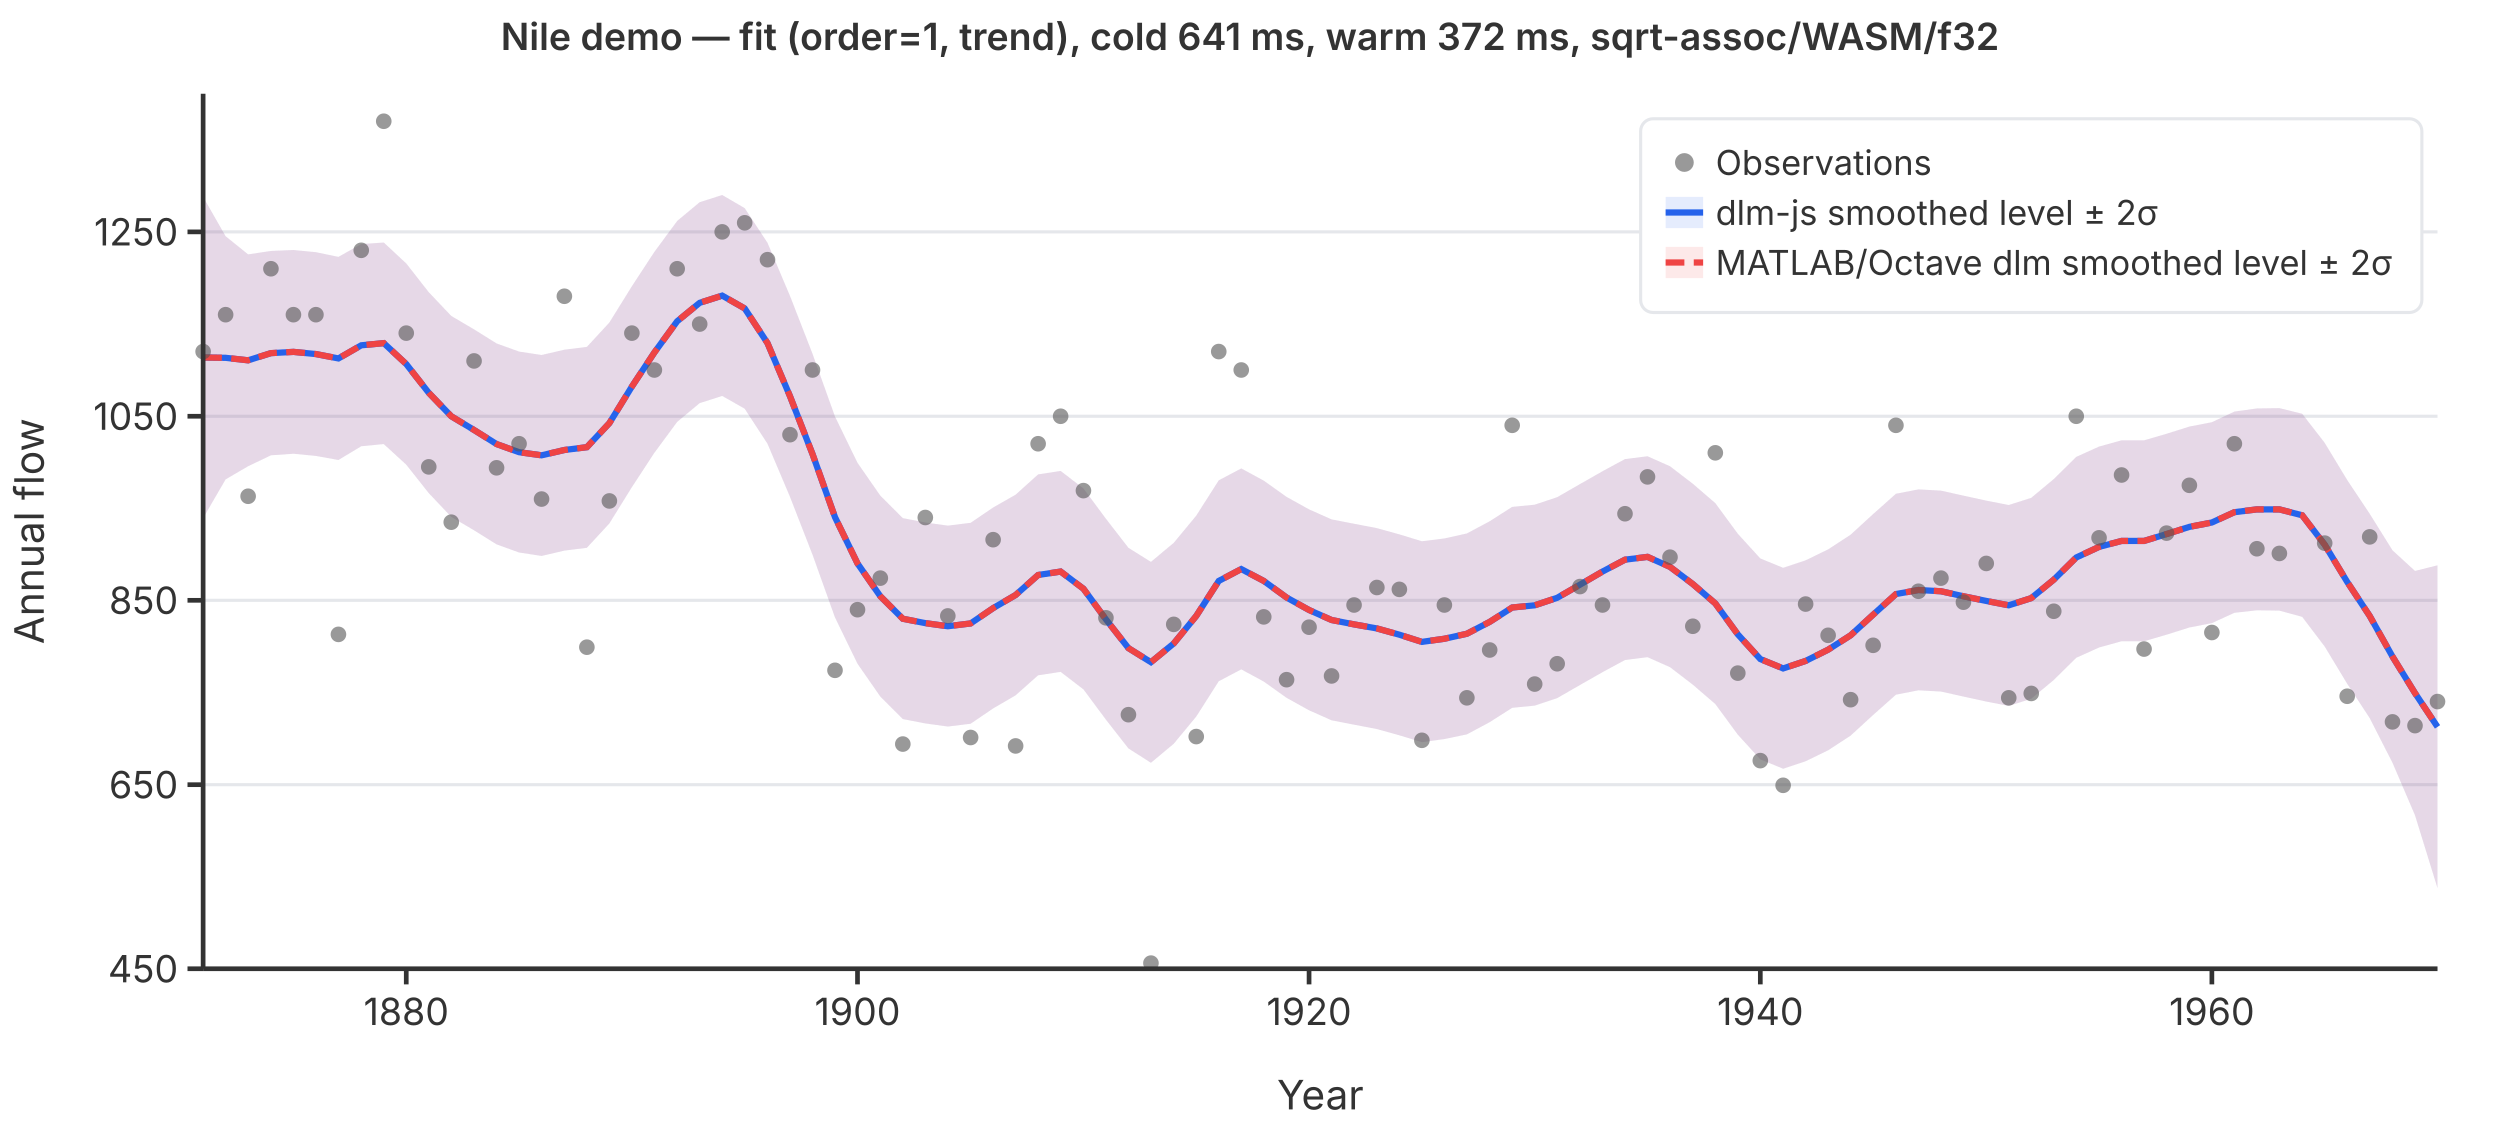
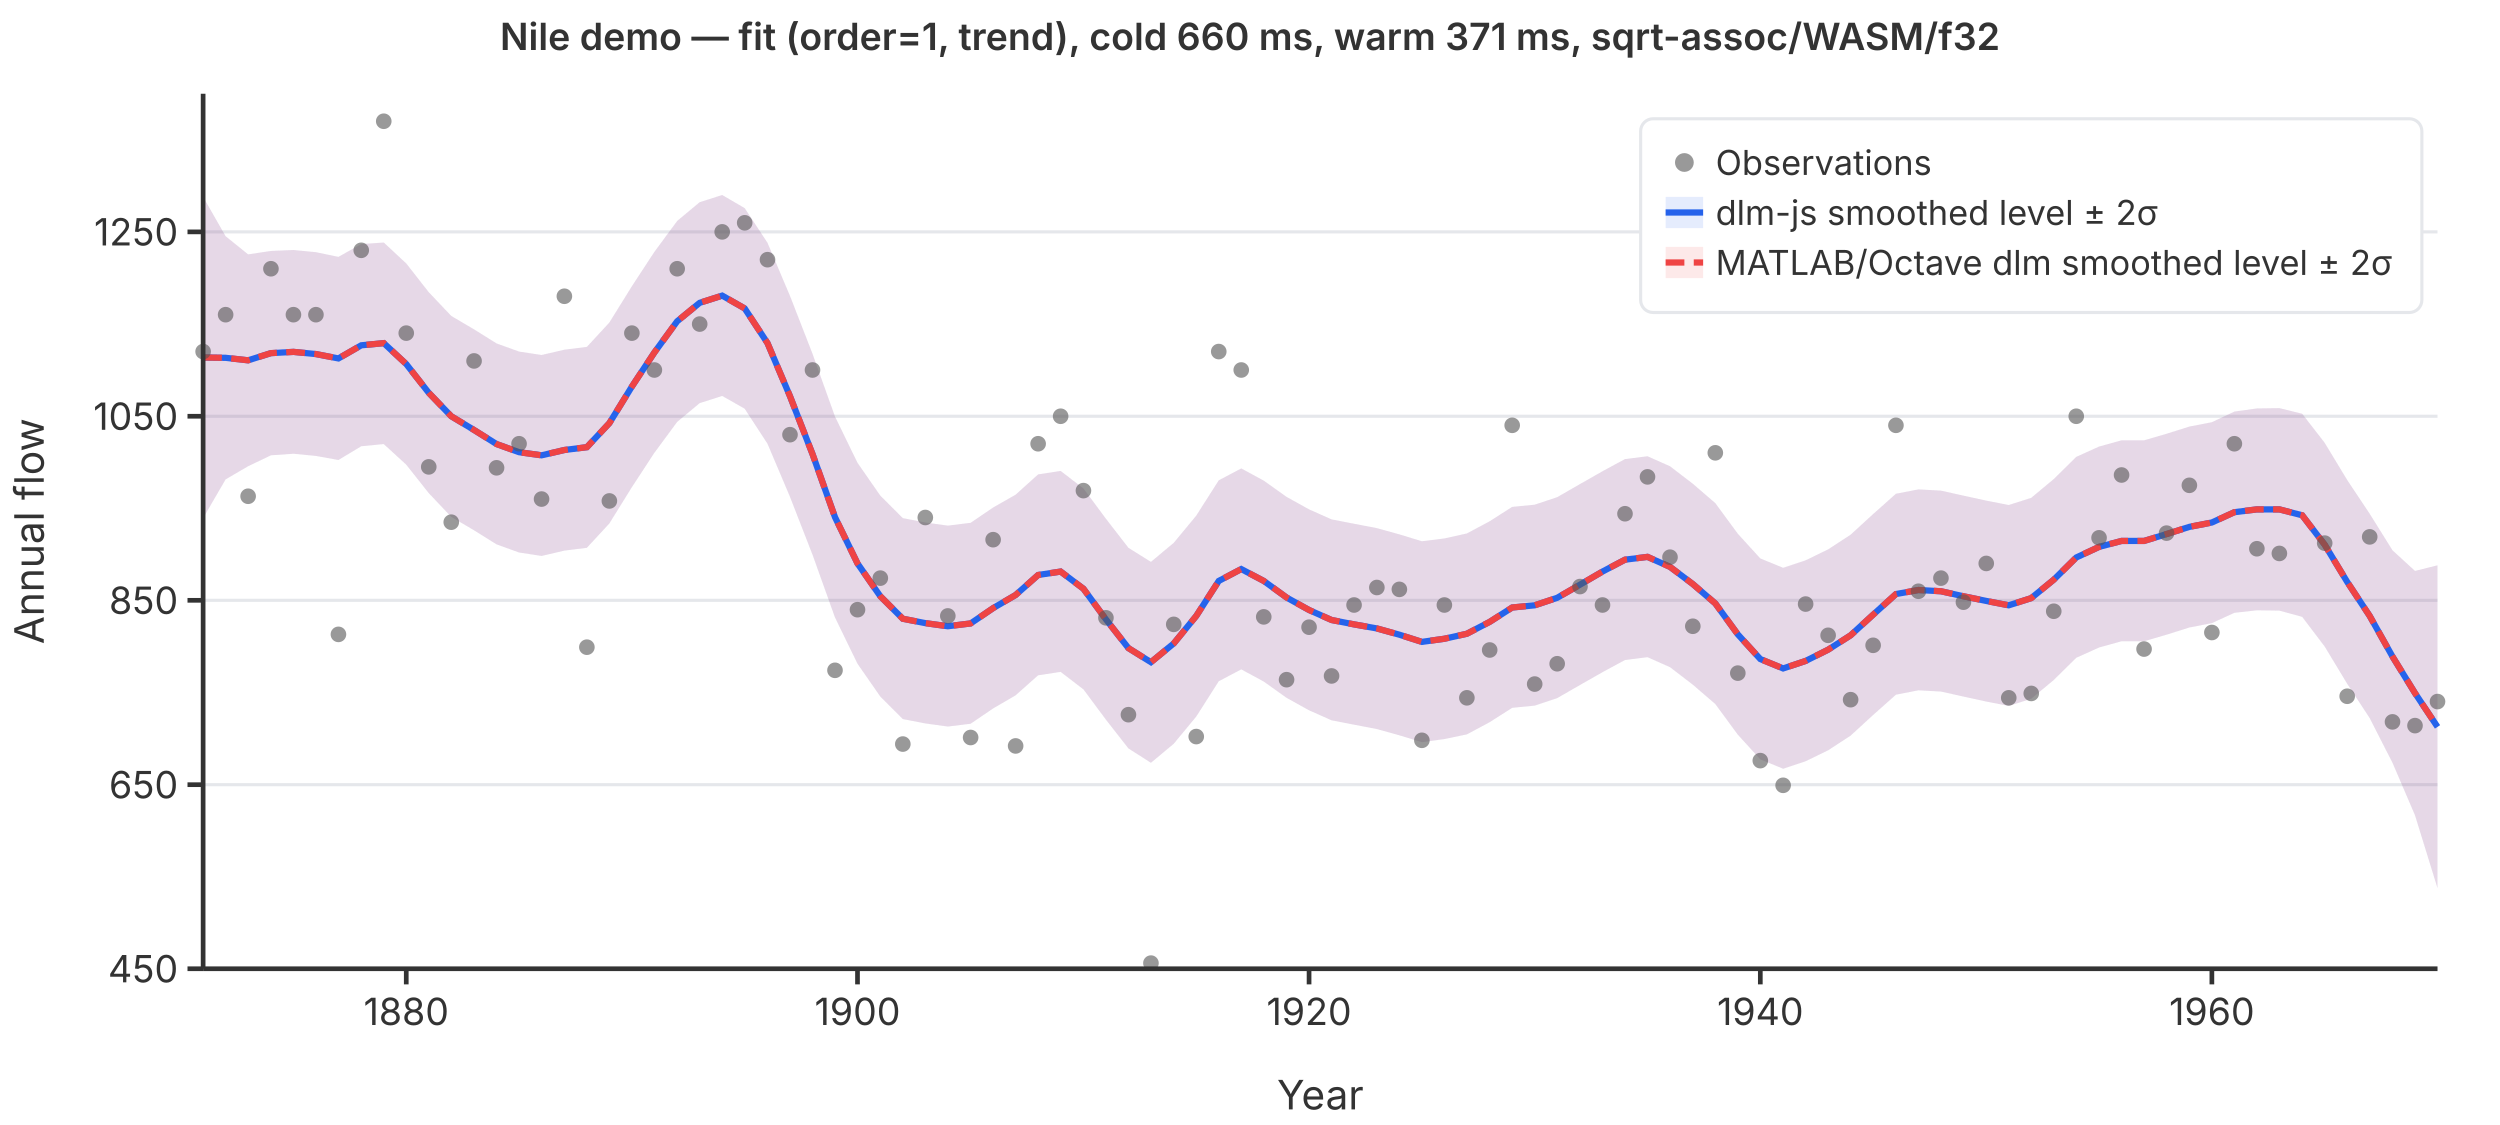
<svg xmlns="http://www.w3.org/2000/svg" viewBox="0 0 800 360" font-family="system-ui,-apple-system,sans-serif" font-size="12">
  <rect width="800" height="360" fill="white" />
  <line x1="65" y1="310.0" x2="780" y2="310.0" stroke="#e5e7eb" stroke-width="1" />
  <line x1="65" y1="251.1" x2="780" y2="251.1" stroke="#e5e7eb" stroke-width="1" />
  <line x1="65" y1="192.1" x2="780" y2="192.1" stroke="#e5e7eb" stroke-width="1" />
  <line x1="65" y1="133.2" x2="780" y2="133.2" stroke="#e5e7eb" stroke-width="1" />
  <line x1="65" y1="74.2" x2="780" y2="74.2" stroke="#e5e7eb" stroke-width="1" />
  <path d="M65.0,63.0L72.2,75.6L79.4,81.4L86.7,80.3L93.9,80.0L101.1,80.7L108.3,82.2L115.6,78.1L122.8,77.6L130.0,84.3L137.2,93.5L144.4,101.1L151.7,105.4L158.9,109.9L166.1,112.5L173.3,113.6L180.6,111.9L187.8,111.0L195.0,103.2L202.2,91.6L209.4,80.6L216.7,70.7L223.9,64.7L231.1,62.4L238.3,66.6L245.6,77.7L252.8,94.7L260.0,113.2L267.2,133.3L274.4,148.1L281.7,158.6L288.9,165.8L296.1,167.2L303.3,168.2L310.6,167.3L317.8,162.4L325.0,158.3L332.2,151.8L339.4,150.7L346.7,156.3L353.9,166.0L361.1,175.3L368.3,179.8L375.6,173.7L382.8,165.0L390.0,153.7L397.2,149.9L404.4,153.8L411.7,159.0L418.9,163.0L426.1,166.2L433.3,167.6L440.6,169.0L447.8,171.0L455.0,173.2L462.2,172.3L469.4,170.7L476.7,166.8L483.9,162.2L491.1,161.5L498.3,159.1L505.6,154.9L512.8,150.8L520.0,146.9L527.2,146.0L534.4,149.2L541.7,154.8L548.9,161.0L556.1,170.8L563.3,178.7L570.6,181.7L577.8,179.3L585.0,175.8L592.2,171.1L599.4,164.5L606.7,158.0L613.9,156.6L621.1,157.0L628.3,158.6L635.6,160.2L642.8,161.6L650.0,159.3L657.2,153.3L664.4,146.2L671.7,142.9L678.9,140.9L686.1,140.9L693.3,138.8L700.6,136.5L707.8,135.1L715.0,131.7L722.2,130.7L729.4,130.6L736.7,132.4L743.9,141.7L751.1,153.6L758.3,164.4L765.6,176.1L772.8,182.7L780.0,180.9L780.0,284.2L772.8,260.9L765.6,244.1L758.3,229.8L751.1,218.8L743.9,206.9L736.7,197.4L729.4,195.4L722.2,195.3L715.0,196.1L707.8,199.4L700.6,200.8L693.3,203.1L686.1,205.2L678.9,205.2L671.7,207.2L664.4,210.5L657.2,217.6L650.0,223.6L642.8,225.9L635.6,224.5L628.3,222.9L621.1,221.3L613.9,220.9L606.7,222.3L599.4,228.8L592.2,235.4L585.0,240.1L577.8,243.6L570.6,246.0L563.3,243.0L556.1,235.1L548.9,225.3L541.7,219.1L534.4,213.5L527.2,210.3L520.0,211.2L512.8,215.1L505.6,219.2L498.3,223.4L491.1,225.8L483.9,226.5L476.7,231.1L469.4,235.0L462.2,236.5L455.0,237.5L447.8,235.3L440.6,233.3L433.3,231.9L426.1,230.5L418.9,227.3L411.7,223.3L404.4,218.1L397.2,214.2L390.0,218.0L382.8,229.3L375.6,238.0L368.3,244.1L361.1,239.5L353.9,230.3L346.7,220.6L339.4,215.0L332.2,216.1L325.0,222.5L317.8,226.7L310.6,231.6L303.3,232.5L296.1,231.5L288.9,230.1L281.7,222.9L274.4,212.4L267.2,197.6L260.0,177.5L252.8,159.0L245.6,142.0L238.3,130.8L231.1,126.7L223.9,129.0L216.7,135.0L209.4,144.9L202.2,155.9L195.0,167.5L187.8,175.3L180.6,176.2L173.3,177.9L166.1,176.8L158.9,174.2L151.7,169.7L144.4,165.4L137.2,157.8L130.0,148.7L122.8,142.1L115.6,142.8L108.3,147.2L101.1,145.9L93.9,145.2L86.7,145.7L79.4,149.2L72.2,153.4L65.0,165.8Z" fill="rgba(37,99,235,0.12)" stroke="none" />
  <path d="M65.0,63.0L72.2,75.6L79.4,81.4L86.7,80.3L93.9,80.0L101.1,80.7L108.3,82.2L115.6,78.1L122.8,77.6L130.0,84.3L137.2,93.5L144.4,101.1L151.7,105.4L158.9,109.9L166.1,112.5L173.3,113.6L180.6,111.9L187.8,111.0L195.0,103.2L202.2,91.6L209.4,80.6L216.7,70.7L223.9,64.7L231.1,62.4L238.3,66.6L245.6,77.7L252.8,94.7L260.0,113.2L267.2,133.3L274.4,148.1L281.7,158.6L288.9,165.8L296.1,167.2L303.3,168.2L310.6,167.3L317.8,162.4L325.0,158.3L332.2,151.8L339.4,150.7L346.7,156.3L353.9,166.0L361.1,175.3L368.3,179.8L375.6,173.7L382.8,165.0L390.0,153.7L397.2,149.9L404.4,153.8L411.7,159.0L418.9,163.0L426.1,166.2L433.3,167.6L440.6,169.0L447.8,171.0L455.0,173.2L462.2,172.3L469.4,170.7L476.7,166.8L483.9,162.2L491.1,161.5L498.3,159.1L505.6,154.9L512.8,150.8L520.0,146.9L527.2,146.0L534.4,149.2L541.7,154.8L548.9,161.0L556.1,170.8L563.3,178.7L570.6,181.7L577.8,179.3L585.0,175.8L592.2,171.1L599.4,164.5L606.7,158.0L613.9,156.6L621.1,157.0L628.3,158.6L635.6,160.2L642.8,161.6L650.0,159.3L657.2,153.3L664.4,146.2L671.7,142.9L678.9,140.9L686.1,140.9L693.3,138.8L700.6,136.5L707.8,135.1L715.0,131.7L722.2,130.7L729.4,130.6L736.7,132.4L743.9,141.7L751.1,153.6L758.3,164.4L765.6,176.1L772.8,182.7L780.0,180.9L780.0,284.2L772.8,260.9L765.6,244.1L758.3,229.8L751.1,218.8L743.9,206.9L736.7,197.4L729.4,195.4L722.2,195.3L715.0,196.1L707.8,199.4L700.6,200.8L693.3,203.1L686.1,205.2L678.9,205.2L671.7,207.2L664.4,210.5L657.2,217.6L650.0,223.6L642.8,225.9L635.6,224.5L628.3,222.9L621.1,221.3L613.9,220.9L606.7,222.3L599.4,228.8L592.2,235.4L585.0,240.1L577.8,243.6L570.6,246.0L563.3,243.0L556.1,235.1L548.9,225.3L541.7,219.1L534.4,213.5L527.2,210.3L520.0,211.2L512.8,215.1L505.6,219.2L498.3,223.4L491.1,225.8L483.9,226.5L476.7,231.1L469.4,235.0L462.2,236.5L455.0,237.5L447.8,235.3L440.6,233.3L433.3,231.9L426.1,230.5L418.9,227.3L411.7,223.3L404.4,218.1L397.2,214.2L390.0,218.0L382.8,229.3L375.6,238.0L368.3,244.1L361.1,239.5L353.9,230.3L346.7,220.6L339.4,215.0L332.2,216.1L325.0,222.5L317.8,226.7L310.6,231.6L303.3,232.5L296.1,231.5L288.9,230.1L281.7,222.9L274.4,212.4L267.2,197.6L260.0,177.5L252.8,159.0L245.6,142.0L238.3,130.8L231.1,126.7L223.9,129.0L216.7,135.0L209.4,144.9L202.2,155.9L195.0,167.5L187.8,175.3L180.6,176.2L173.3,177.9L166.1,176.8L158.9,174.2L151.7,169.7L144.4,165.4L137.2,157.8L130.0,148.7L122.8,142.1L115.6,142.8L108.3,147.2L101.1,145.9L93.9,145.2L86.7,145.7L79.4,149.2L72.2,153.4L65.0,165.8Z" fill="rgba(239,68,68,0.12)" stroke="none" />
  <polyline points="65.0,114.4 72.2,114.5 79.4,115.3 86.7,113.0 93.9,112.6 101.1,113.3 108.3,114.7 115.6,110.5 122.8,109.8 130.0,116.5 137.2,125.7 144.4,133.2 151.7,137.6 158.9,142.1 166.1,144.7 173.3,145.7 180.6,144.0 187.8,143.1 195.0,135.4 202.2,123.7 209.4,112.8 216.7,102.8 223.9,96.9 231.1,94.6 238.3,98.7 245.6,109.8 252.8,126.8 260.0,145.3 267.2,165.5 274.4,180.3 281.7,190.8 288.9,198.0 296.1,199.4 303.3,200.4 310.6,199.5 317.8,194.6 325.0,190.4 332.2,184.0 339.4,182.9 346.7,188.4 353.9,198.2 361.1,207.4 368.3,211.9 375.6,205.9 382.8,197.1 390.0,185.9 397.2,182.1 404.4,185.9 411.7,191.2 418.9,195.2 426.1,198.4 433.3,199.8 440.6,201.1 447.8,203.1 455.0,205.4 462.2,204.4 469.4,202.8 476.7,199.0 483.9,194.4 491.1,193.7 498.3,191.3 505.6,187.1 512.8,182.9 520.0,179.1 527.2,178.2 534.4,181.4 541.7,186.9 548.9,193.1 556.1,203.0 563.3,210.9 570.6,213.9 577.8,211.5 585.0,207.9 592.2,203.3 599.4,196.7 606.7,190.1 613.9,188.8 621.1,189.2 628.3,190.8 635.6,192.3 642.8,193.7 650.0,191.4 657.2,185.5 664.4,178.4 671.7,175.0 678.9,173.1 686.1,173.1 693.3,170.9 700.6,168.6 707.8,167.2 715.0,163.9 722.2,163.0 729.4,163.0 736.7,164.9 743.9,174.3 751.1,186.2 758.3,197.1 765.6,210.1 772.8,221.8 780.0,232.6" fill="none" stroke="#2563eb" stroke-width="2" />
  <polyline points="65.0,114.4 72.2,114.5 79.4,115.3 86.7,113.0 93.9,112.6 101.1,113.3 108.3,114.7 115.6,110.5 122.8,109.8 130.0,116.5 137.2,125.7 144.4,133.2 151.7,137.6 158.9,142.1 166.1,144.7 173.3,145.7 180.6,144.0 187.8,143.1 195.0,135.4 202.2,123.7 209.4,112.8 216.7,102.8 223.9,96.9 231.1,94.6 238.3,98.7 245.6,109.8 252.8,126.8 260.0,145.3 267.2,165.5 274.4,180.3 281.7,190.8 288.9,198.0 296.1,199.4 303.3,200.4 310.6,199.5 317.8,194.6 325.0,190.4 332.2,184.0 339.4,182.9 346.7,188.4 353.9,198.2 361.1,207.4 368.3,211.9 375.6,205.9 382.8,197.1 390.0,185.9 397.2,182.1 404.4,185.9 411.7,191.2 418.9,195.2 426.1,198.4 433.3,199.8 440.6,201.1 447.8,203.1 455.0,205.4 462.2,204.4 469.4,202.8 476.7,199.0 483.9,194.4 491.1,193.7 498.3,191.3 505.6,187.1 512.8,182.9 520.0,179.1 527.2,178.2 534.4,181.4 541.7,186.9 548.9,193.1 556.1,203.0 563.3,210.9 570.6,213.9 577.8,211.5 585.0,207.9 592.2,203.3 599.4,196.7 606.7,190.1 613.9,188.8 621.1,189.2 628.3,190.8 635.6,192.3 642.8,193.7 650.0,191.4 657.2,185.5 664.4,178.4 671.7,175.0 678.9,173.1 686.1,173.1 693.3,170.9 700.6,168.6 707.8,167.2 715.0,163.9 722.2,163.0 729.4,163.0 736.7,164.9 743.9,174.3 751.1,186.2 758.3,197.1 765.6,210.1 772.8,221.8 780.0,232.6" fill="none" stroke="#ef4444" stroke-width="2" stroke-dasharray="6,3" />
  <circle cx="65.0" cy="112.5" r="2.5" fill="#555" opacity="0.6" />
  <circle cx="72.2" cy="100.7" r="2.5" fill="#555" opacity="0.6" />
  <circle cx="79.4" cy="158.8" r="2.5" fill="#555" opacity="0.6" />
  <circle cx="86.7" cy="86.0" r="2.5" fill="#555" opacity="0.6" />
  <circle cx="93.9" cy="100.7" r="2.5" fill="#555" opacity="0.6" />
  <circle cx="101.1" cy="100.7" r="2.5" fill="#555" opacity="0.6" />
  <circle cx="108.3" cy="203.0" r="2.5" fill="#555" opacity="0.6" />
  <circle cx="115.6" cy="80.1" r="2.5" fill="#555" opacity="0.6" />
  <circle cx="122.8" cy="38.8" r="2.5" fill="#555" opacity="0.6" />
  <circle cx="130.0" cy="106.6" r="2.5" fill="#555" opacity="0.6" />
  <circle cx="137.2" cy="149.4" r="2.5" fill="#555" opacity="0.6" />
  <circle cx="144.4" cy="167.1" r="2.5" fill="#555" opacity="0.6" />
  <circle cx="151.7" cy="115.5" r="2.5" fill="#555" opacity="0.6" />
  <circle cx="158.9" cy="149.7" r="2.5" fill="#555" opacity="0.6" />
  <circle cx="166.1" cy="142.0" r="2.5" fill="#555" opacity="0.6" />
  <circle cx="173.3" cy="159.7" r="2.5" fill="#555" opacity="0.6" />
  <circle cx="180.6" cy="94.8" r="2.5" fill="#555" opacity="0.6" />
  <circle cx="187.8" cy="207.1" r="2.5" fill="#555" opacity="0.6" />
  <circle cx="195.0" cy="160.3" r="2.5" fill="#555" opacity="0.6" />
  <circle cx="202.2" cy="106.6" r="2.5" fill="#555" opacity="0.6" />
  <circle cx="209.4" cy="118.4" r="2.5" fill="#555" opacity="0.6" />
  <circle cx="216.7" cy="86.0" r="2.5" fill="#555" opacity="0.6" />
  <circle cx="223.9" cy="103.7" r="2.5" fill="#555" opacity="0.6" />
  <circle cx="231.1" cy="74.2" r="2.5" fill="#555" opacity="0.6" />
  <circle cx="238.3" cy="71.3" r="2.5" fill="#555" opacity="0.6" />
  <circle cx="245.6" cy="83.1" r="2.5" fill="#555" opacity="0.6" />
  <circle cx="252.8" cy="139.1" r="2.5" fill="#555" opacity="0.6" />
  <circle cx="260.0" cy="118.4" r="2.5" fill="#555" opacity="0.6" />
  <circle cx="267.2" cy="214.5" r="2.5" fill="#555" opacity="0.6" />
  <circle cx="274.4" cy="195.1" r="2.5" fill="#555" opacity="0.6" />
  <circle cx="281.7" cy="185.0" r="2.5" fill="#555" opacity="0.6" />
  <circle cx="288.9" cy="238.1" r="2.5" fill="#555" opacity="0.6" />
  <circle cx="296.1" cy="165.6" r="2.5" fill="#555" opacity="0.6" />
  <circle cx="303.3" cy="197.1" r="2.5" fill="#555" opacity="0.6" />
  <circle cx="310.6" cy="236.0" r="2.5" fill="#555" opacity="0.6" />
  <circle cx="317.8" cy="172.7" r="2.5" fill="#555" opacity="0.6" />
  <circle cx="325.0" cy="238.7" r="2.5" fill="#555" opacity="0.6" />
  <circle cx="332.2" cy="142.0" r="2.5" fill="#555" opacity="0.6" />
  <circle cx="339.4" cy="133.2" r="2.5" fill="#555" opacity="0.6" />
  <circle cx="346.7" cy="157.0" r="2.5" fill="#555" opacity="0.6" />
  <circle cx="353.9" cy="197.7" r="2.5" fill="#555" opacity="0.6" />
  <circle cx="361.1" cy="228.7" r="2.5" fill="#555" opacity="0.6" />
  <circle cx="368.3" cy="308.2" r="2.5" fill="#555" opacity="0.6" />
  <circle cx="375.6" cy="199.8" r="2.5" fill="#555" opacity="0.6" />
  <circle cx="382.8" cy="235.7" r="2.5" fill="#555" opacity="0.6" />
  <circle cx="390.0" cy="112.5" r="2.5" fill="#555" opacity="0.6" />
  <circle cx="397.2" cy="118.4" r="2.5" fill="#555" opacity="0.6" />
  <circle cx="404.4" cy="197.4" r="2.5" fill="#555" opacity="0.6" />
  <circle cx="411.7" cy="217.5" r="2.5" fill="#555" opacity="0.6" />
  <circle cx="418.9" cy="200.7" r="2.5" fill="#555" opacity="0.6" />
  <circle cx="426.1" cy="216.3" r="2.5" fill="#555" opacity="0.6" />
  <circle cx="433.3" cy="193.6" r="2.5" fill="#555" opacity="0.6" />
  <circle cx="440.6" cy="188.0" r="2.5" fill="#555" opacity="0.6" />
  <circle cx="447.8" cy="188.6" r="2.5" fill="#555" opacity="0.6" />
  <circle cx="455.0" cy="236.9" r="2.5" fill="#555" opacity="0.6" />
  <circle cx="462.2" cy="193.6" r="2.5" fill="#555" opacity="0.6" />
  <circle cx="469.4" cy="223.3" r="2.5" fill="#555" opacity="0.6" />
  <circle cx="476.7" cy="208.0" r="2.5" fill="#555" opacity="0.6" />
  <circle cx="483.9" cy="136.1" r="2.5" fill="#555" opacity="0.6" />
  <circle cx="491.1" cy="218.9" r="2.5" fill="#555" opacity="0.6" />
  <circle cx="498.3" cy="212.4" r="2.5" fill="#555" opacity="0.6" />
  <circle cx="505.6" cy="187.7" r="2.5" fill="#555" opacity="0.6" />
  <circle cx="512.8" cy="193.6" r="2.5" fill="#555" opacity="0.6" />
  <circle cx="520.0" cy="164.4" r="2.5" fill="#555" opacity="0.6" />
  <circle cx="527.2" cy="152.6" r="2.5" fill="#555" opacity="0.6" />
  <circle cx="534.4" cy="178.3" r="2.5" fill="#555" opacity="0.6" />
  <circle cx="541.7" cy="200.4" r="2.5" fill="#555" opacity="0.6" />
  <circle cx="548.9" cy="144.9" r="2.5" fill="#555" opacity="0.6" />
  <circle cx="556.1" cy="215.4" r="2.5" fill="#555" opacity="0.6" />
  <circle cx="563.3" cy="243.4" r="2.5" fill="#555" opacity="0.6" />
  <circle cx="570.6" cy="251.3" r="2.5" fill="#555" opacity="0.6" />
  <circle cx="577.8" cy="193.3" r="2.5" fill="#555" opacity="0.6" />
  <circle cx="585.0" cy="203.3" r="2.5" fill="#555" opacity="0.6" />
  <circle cx="592.2" cy="223.9" r="2.5" fill="#555" opacity="0.6" />
  <circle cx="599.4" cy="206.5" r="2.5" fill="#555" opacity="0.6" />
  <circle cx="606.7" cy="136.1" r="2.5" fill="#555" opacity="0.6" />
  <circle cx="613.9" cy="189.2" r="2.5" fill="#555" opacity="0.6" />
  <circle cx="621.1" cy="185.0" r="2.5" fill="#555" opacity="0.6" />
  <circle cx="628.3" cy="192.7" r="2.5" fill="#555" opacity="0.6" />
  <circle cx="635.6" cy="180.3" r="2.5" fill="#555" opacity="0.6" />
  <circle cx="642.8" cy="223.3" r="2.5" fill="#555" opacity="0.6" />
  <circle cx="650.0" cy="221.9" r="2.5" fill="#555" opacity="0.6" />
  <circle cx="657.2" cy="195.6" r="2.5" fill="#555" opacity="0.6" />
  <circle cx="664.4" cy="133.2" r="2.5" fill="#555" opacity="0.6" />
  <circle cx="671.7" cy="172.1" r="2.5" fill="#555" opacity="0.6" />
  <circle cx="678.9" cy="152.0" r="2.5" fill="#555" opacity="0.6" />
  <circle cx="686.1" cy="207.7" r="2.5" fill="#555" opacity="0.6" />
  <circle cx="693.3" cy="170.6" r="2.5" fill="#555" opacity="0.6" />
  <circle cx="700.6" cy="155.3" r="2.5" fill="#555" opacity="0.6" />
  <circle cx="707.8" cy="202.4" r="2.5" fill="#555" opacity="0.6" />
  <circle cx="715.0" cy="142.0" r="2.5" fill="#555" opacity="0.6" />
  <circle cx="722.2" cy="175.6" r="2.5" fill="#555" opacity="0.6" />
  <circle cx="729.4" cy="177.1" r="2.5" fill="#555" opacity="0.6" />
  <circle cx="736.7" cy="97.8" r="2.5" fill="#555" opacity="0.6" />
  <circle cx="743.9" cy="173.8" r="2.5" fill="#555" opacity="0.6" />
  <circle cx="751.1" cy="222.8" r="2.5" fill="#555" opacity="0.6" />
  <circle cx="758.3" cy="171.8" r="2.5" fill="#555" opacity="0.6" />
  <circle cx="765.6" cy="231.0" r="2.5" fill="#555" opacity="0.6" />
  <circle cx="772.8" cy="232.2" r="2.5" fill="#555" opacity="0.6" />
  <circle cx="780.0" cy="224.5" r="2.5" fill="#555" opacity="0.6" />
  <line x1="65" y1="30" x2="65" y2="310" stroke="#333" stroke-width="1.5" />
  <line x1="65" y1="310" x2="780" y2="310" stroke="#333" stroke-width="1.5" />
  <line x1="60" y1="310.0" x2="65" y2="310.0" stroke="#333" stroke-width="1.5" />
  <text x="57" y="310.0" text-anchor="end" dominant-baseline="middle" fill="#333">450</text>
  <line x1="60" y1="251.1" x2="65" y2="251.1" stroke="#333" stroke-width="1.5" />
  <text x="57" y="251.1" text-anchor="end" dominant-baseline="middle" fill="#333">650</text>
  <line x1="60" y1="192.1" x2="65" y2="192.1" stroke="#333" stroke-width="1.5" />
  <text x="57" y="192.1" text-anchor="end" dominant-baseline="middle" fill="#333">850</text>
  <line x1="60" y1="133.2" x2="65" y2="133.2" stroke="#333" stroke-width="1.5" />
  <text x="57" y="133.2" text-anchor="end" dominant-baseline="middle" fill="#333">1050</text>
  <line x1="60" y1="74.2" x2="65" y2="74.2" stroke="#333" stroke-width="1.5" />
  <text x="57" y="74.2" text-anchor="end" dominant-baseline="middle" fill="#333">1250</text>
  <line x1="130.0" y1="310" x2="130.0" y2="315" stroke="#333" stroke-width="1.5" />
  <text x="130.0" y="328" text-anchor="middle" fill="#333">1880</text>
  <line x1="274.4" y1="310" x2="274.4" y2="315" stroke="#333" stroke-width="1.5" />
  <text x="274.4" y="328" text-anchor="middle" fill="#333">1900</text>
  <line x1="418.9" y1="310" x2="418.9" y2="315" stroke="#333" stroke-width="1.5" />
  <text x="418.9" y="328" text-anchor="middle" fill="#333">1920</text>
  <line x1="563.3" y1="310" x2="563.3" y2="315" stroke="#333" stroke-width="1.5" />
  <text x="563.3" y="328" text-anchor="middle" fill="#333">1940</text>
  <line x1="707.8" y1="310" x2="707.8" y2="315" stroke="#333" stroke-width="1.5" />
  <text x="707.8" y="328" text-anchor="middle" fill="#333">1960</text>
  <text x="422.5" y="355" text-anchor="middle" fill="#333" font-size="13">Year</text>
  <text x="14" y="170" text-anchor="middle" fill="#333" font-size="13" transform="rotate(-90,14,170)">Annual flow</text>
-   <text x="400" y="16" text-anchor="middle" fill="#333" font-size="12" font-weight="600">Nile demo — fit (order=1, trend), cold 641 ms, warm 372 ms, sqrt-assoc/WASM/f32</text>
+   <text x="400" y="16" text-anchor="middle" fill="#333" font-size="12" font-weight="600">Nile demo — fit (order=1, trend), cold 660 ms, warm 371 ms, sqrt-assoc/WASM/f32</text>
  <rect x="525" y="38" width="250" height="62" rx="4" fill="white" stroke="#e5e7eb" stroke-width="1" />
  <circle cx="539" cy="52" r="3" fill="#555" opacity="0.6" />
  <text x="549" y="52" dominant-baseline="middle" fill="#333" font-size="11">Observations</text>
  <line x1="533" y1="68" x2="545" y2="68" stroke="#2563eb" stroke-width="2" />
  <rect x="533" y="63" width="12" height="10" fill="rgba(37,99,235,0.12)" stroke="none" />
  <text x="549" y="68" dominant-baseline="middle" fill="#333" font-size="11">dlm-js smoothed level ± 2σ</text>
  <line x1="533" y1="84" x2="545" y2="84" stroke="#ef4444" stroke-width="2" stroke-dasharray="6,3" />
  <rect x="533" y="79" width="12" height="10" fill="rgba(239,68,68,0.12)" stroke="none" />
  <text x="549" y="84" dominant-baseline="middle" fill="#333" font-size="11">MATLAB/Octave dlm smoothed level ± 2σ</text>
</svg>
